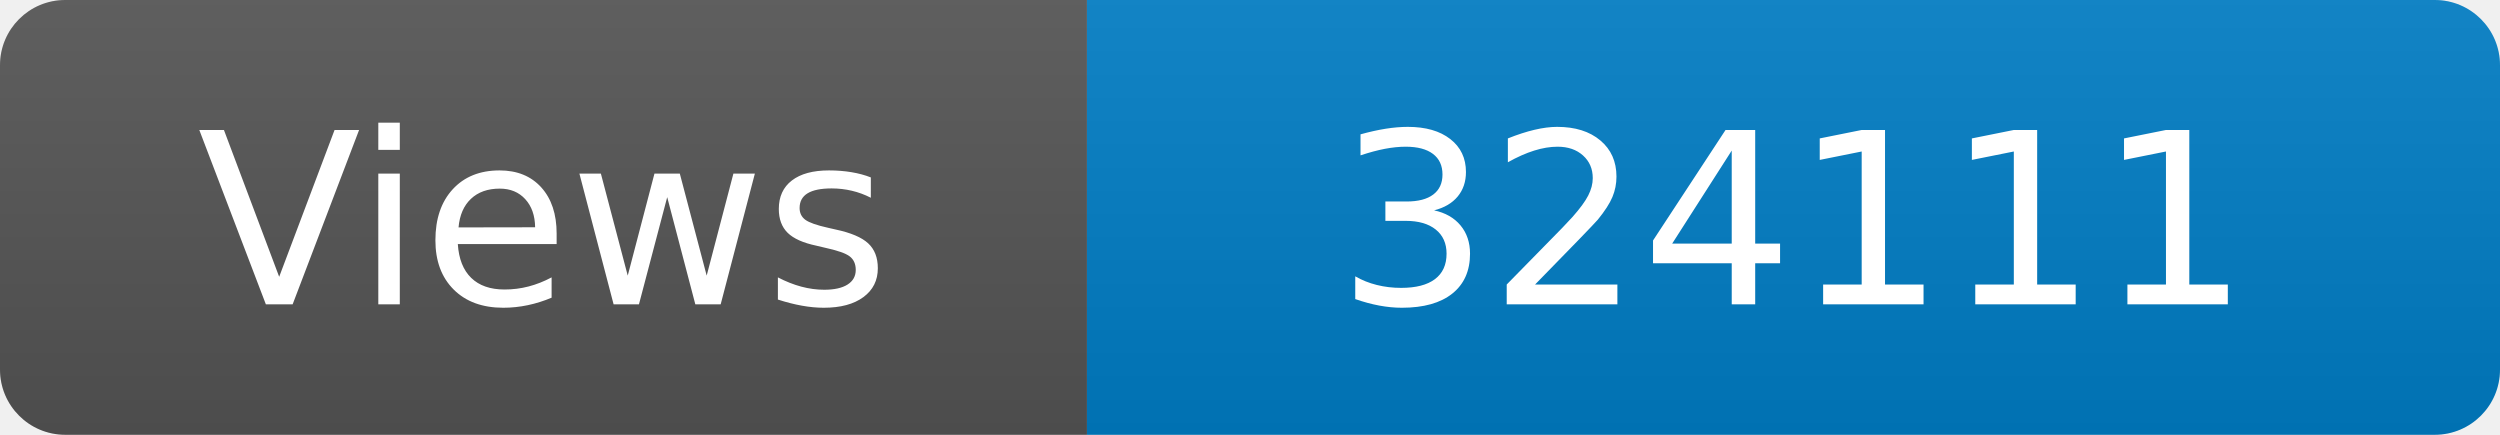
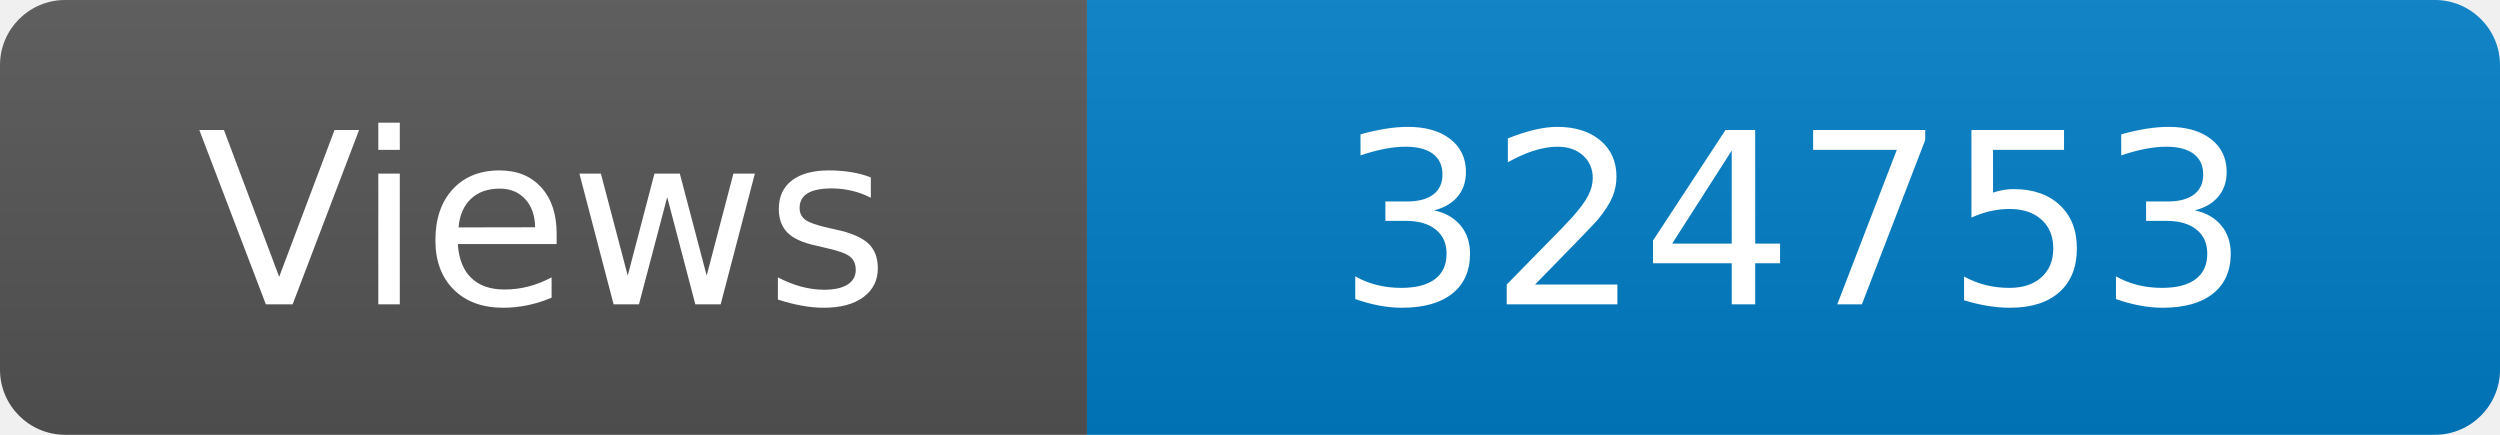
<svg xmlns="http://www.w3.org/2000/svg" width="115" height="20" role="img" aria-label="Maintained?: yes">
  <linearGradient id="s" x2="0" y2="100%">
    <stop offset="0" stop-color="#bbb" stop-opacity=".1" />
    <stop offset="1" stop-opacity=".1" />
  </linearGradient>
  <clipPath id="r">
    <rect width="115" height="20" rx="3" fill="#fff" />
  </clipPath>
  <g clip-path="url(#r)">
    <rect width="50" height="20" fill="#555" />
    <rect x="50" width="160" height="20" fill="#007ec6" />
    <rect width="115" height="20" fill="url(#s)" />
  </g>
  <g fill="#fff" text-anchor="middle" font-family="Verdana,Geneva,DejaVu Sans,sans-serif" font-size="110">
    <text x="250" y="140" transform="scale(.1)" fill="#fff">Views</text>
-     <text x="825" y="140" transform="scale(.1)" fill="#fff">324111</text>
+     <text x="825" y="140" transform="scale(.1)" fill="#fff">324753</text>
  </g>
</svg>
